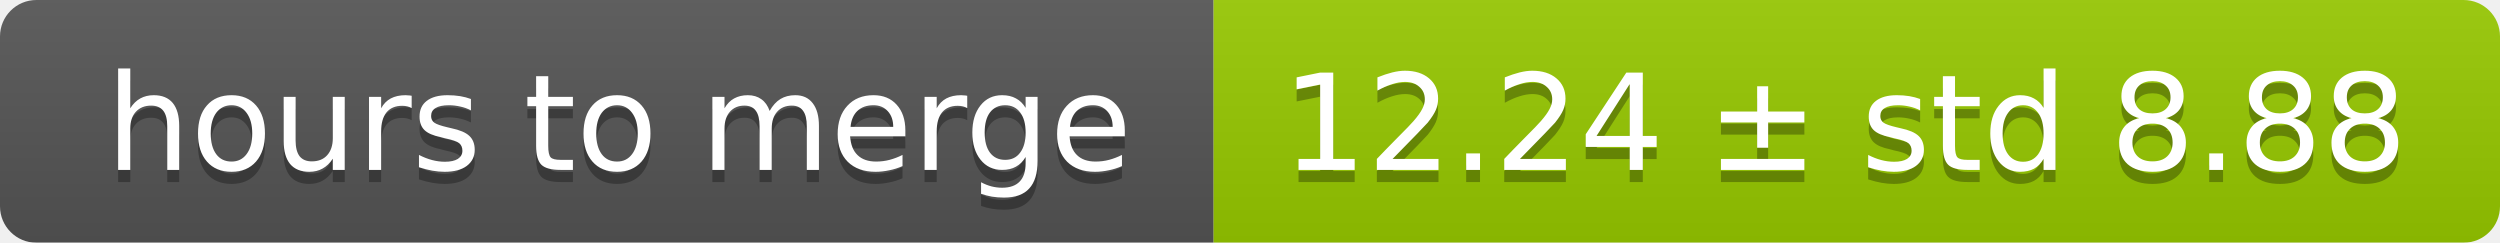
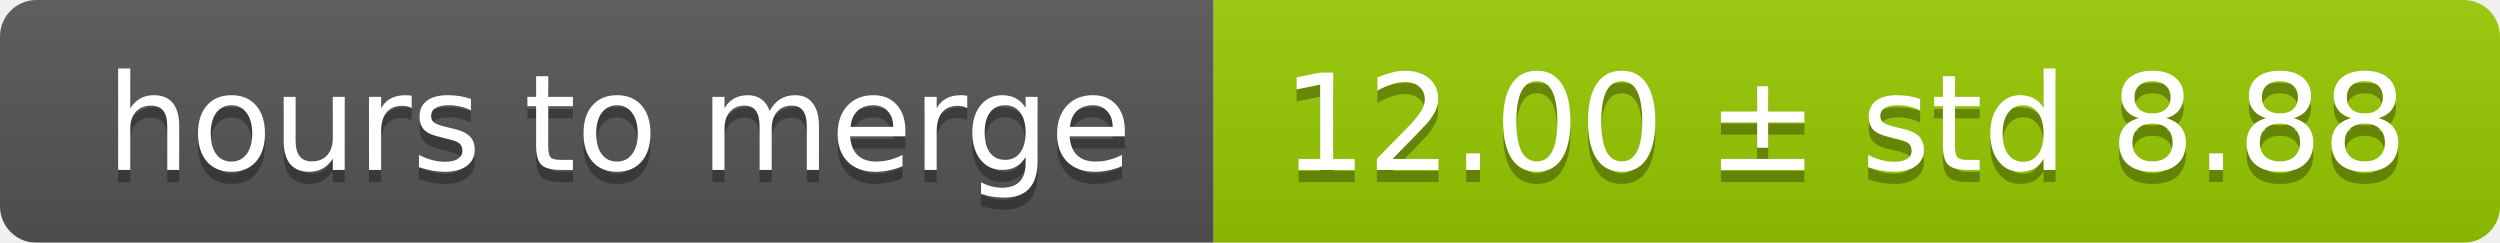
<svg xmlns="http://www.w3.org/2000/svg" width="206" height="20">
  <linearGradient id="smooth" x2="0" y2="100%">
    <stop offset="0" stop-color="#bbb" stop-opacity=".1" />
    <stop offset="1" stop-opacity=".1" />
  </linearGradient>
  <mask id="round">
    <rect width="206" height="20" rx="3" fill="#fff" />
  </mask>
  <g mask="url(#round)">
    <rect width="100" height="20" fill="#555" />
    <rect x="100" width="106" height="20" fill="#97ca00" />
    <rect width="206" height="20" fill="url(#smooth)" />
  </g>
  <g fill="#fff" text-anchor="middle" font-family="DejaVu Sans,Verdana,Geneva,sans-serif" font-size="11">
    <text x="51" y="15" fill="#010101" fill-opacity=".3">hours to merge</text>
    <text x="51" y="14">hours to merge</text>
-     <text x="152" y="15" fill="#010101" fill-opacity=".3">12.24 ± std 8.88</text>
-     <text x="152" y="14">12.24 ± std 8.88</text>
+     <text x="152" y="15" fill="#010101" fill-opacity=".3">12.00 ± std 8.88</text>
+     <text x="152" y="14">12.00 ± std 8.88</text>
  </g>
</svg>
